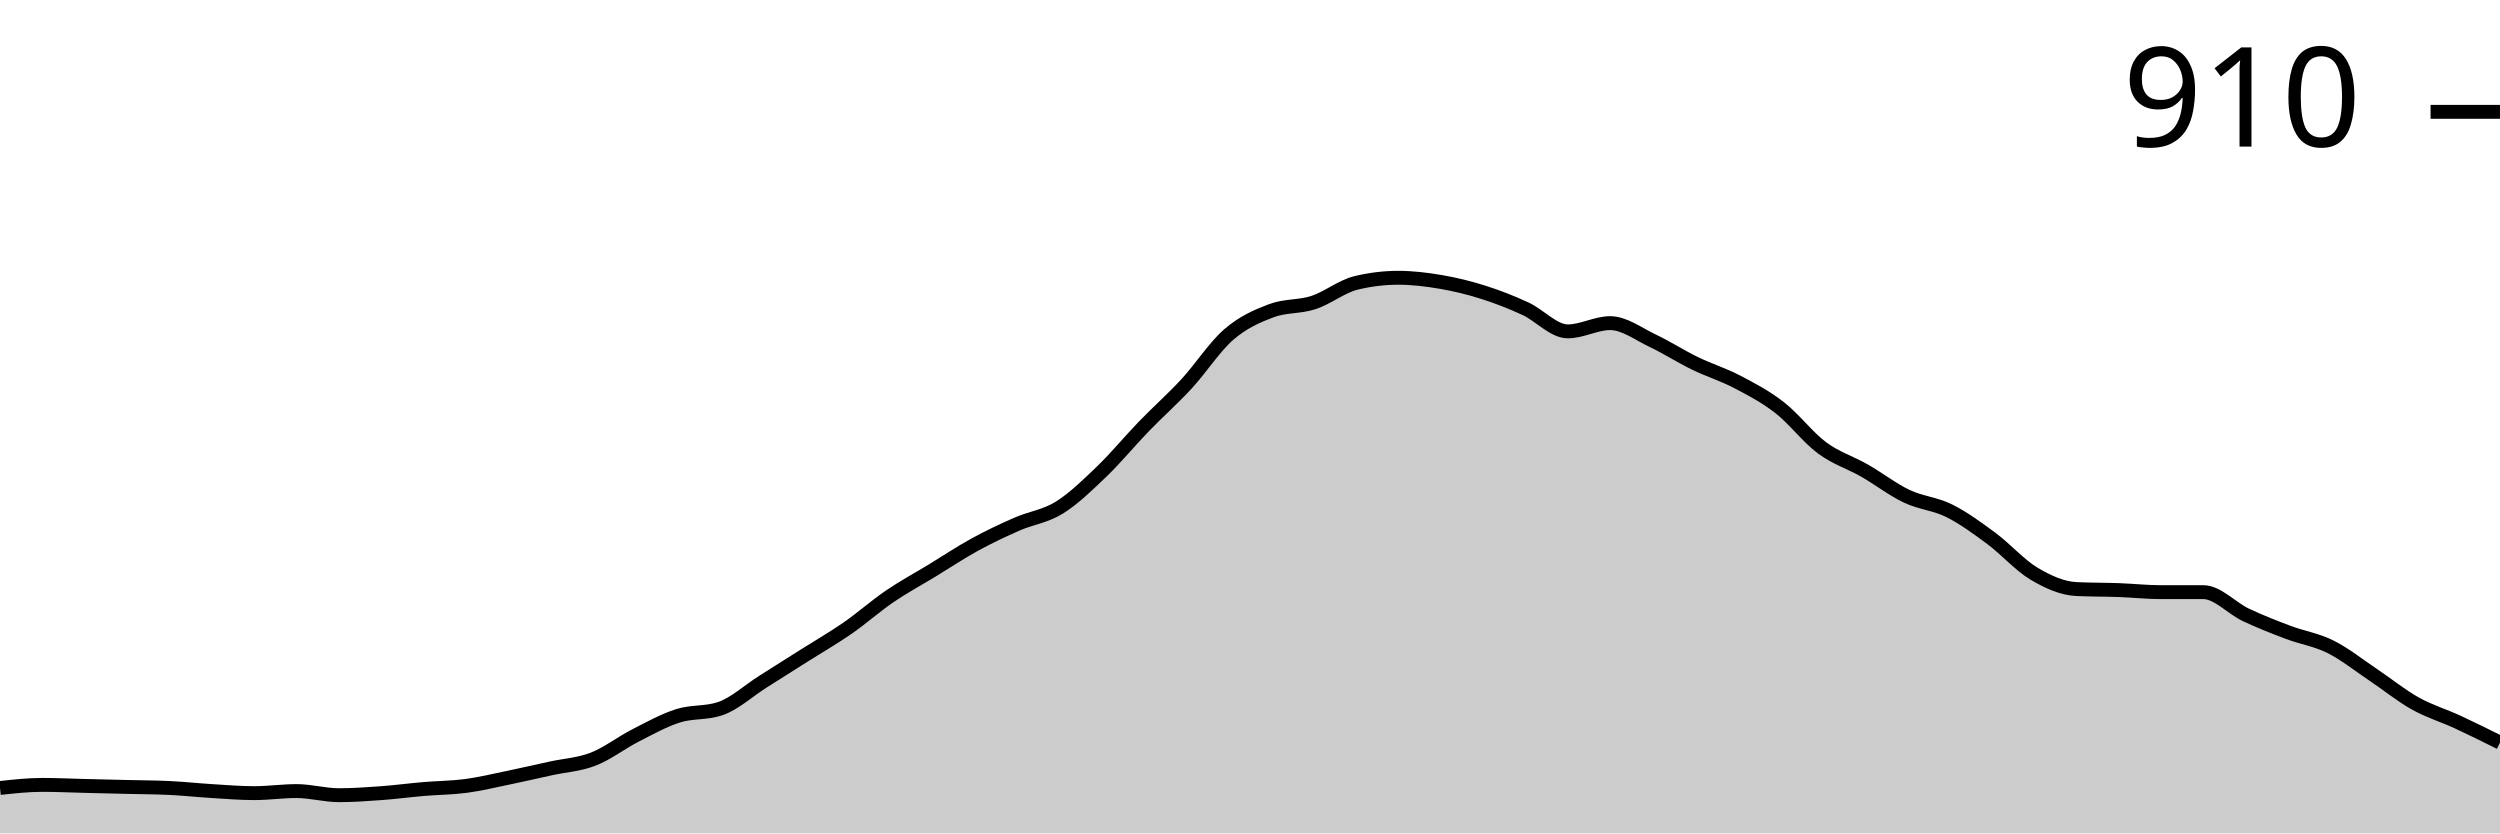
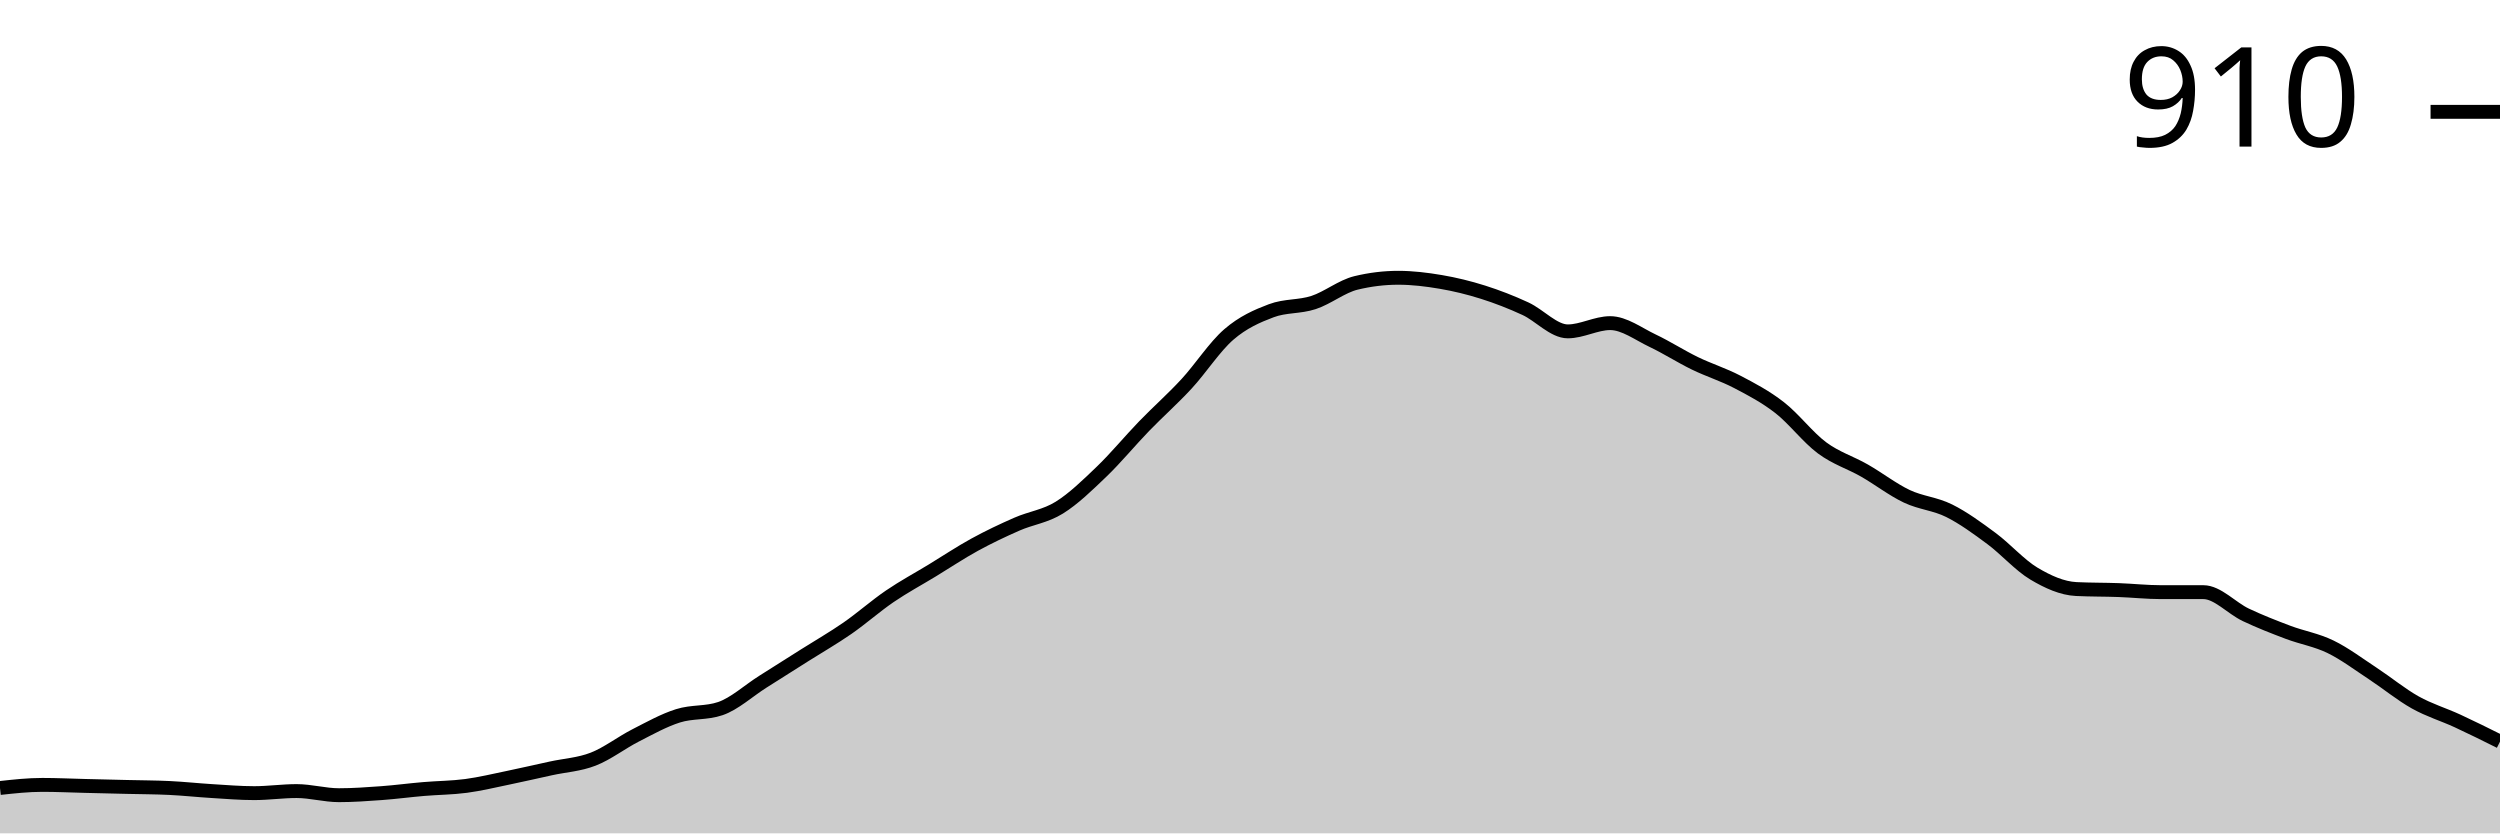
<svg xmlns="http://www.w3.org/2000/svg" viewBox="0 0 180 60">
  <g transform="translate(0,20)">
-     <path class="area" fill="rgba(0, 0, 0, 0.2)" d="M0,36.735C1.017,36.623,2.034,36.512,3.051,36.512C4.068,36.512,5.085,36.562,6.102,36.586C7.119,36.611,8.136,36.636,9.153,36.66C10.169,36.685,11.186,36.685,12.203,36.735C13.22,36.784,14.237,36.895,15.254,36.957C16.271,37.019,17.288,37.106,18.305,37.106C19.322,37.106,20.339,36.957,21.356,36.957C22.373,36.957,23.39,37.254,24.407,37.254C25.424,37.254,26.441,37.18,27.458,37.106C28.475,37.032,29.492,36.895,30.508,36.809C31.525,36.722,32.542,36.722,33.559,36.586C34.576,36.45,35.593,36.203,36.61,35.993C37.627,35.782,38.644,35.547,39.661,35.325C40.678,35.102,41.695,35.053,42.712,34.657C43.729,34.261,44.746,33.469,45.763,32.95C46.78,32.43,47.797,31.861,48.814,31.54C49.831,31.218,50.847,31.367,51.864,31.02C52.881,30.674,53.898,29.734,54.915,29.091C55.932,28.448,56.949,27.805,57.966,27.161C58.983,26.518,60,25.937,61.017,25.232C62.034,24.527,63.051,23.624,64.068,22.931C65.085,22.239,66.102,21.694,67.119,21.076C68.136,20.458,69.153,19.777,70.169,19.221C71.186,18.664,72.203,18.182,73.22,17.737C74.237,17.291,75.254,17.18,76.271,16.549C77.288,15.918,78.305,14.929,79.322,13.952C80.339,12.975,81.356,11.738,82.373,10.686C83.39,9.635,84.407,8.745,85.424,7.644C86.441,6.543,87.458,4.96,88.475,4.082C89.492,3.203,90.508,2.758,91.525,2.375C92.542,1.991,93.559,2.115,94.576,1.781C95.593,1.447,96.61,0.618,97.627,0.371C98.644,0.124,99.661,0,100.678,0C101.695,0,102.712,0.124,103.729,0.297C104.746,0.47,105.763,0.717,106.78,1.039C107.797,1.361,108.814,1.756,109.831,2.226C110.847,2.696,111.864,3.859,112.881,3.859C113.898,3.859,114.915,3.265,115.932,3.265C116.949,3.265,117.966,4.045,118.983,4.527C120,5.009,121.017,5.665,122.034,6.16C123.051,6.654,124.068,6.964,125.085,7.495C126.102,8.027,127.119,8.559,128.136,9.351C129.153,10.142,130.169,11.49,131.186,12.245C132.203,12.999,133.22,13.296,134.237,13.878C135.254,14.459,136.271,15.25,137.288,15.733C138.305,16.215,139.322,16.265,140.339,16.772C141.356,17.279,142.373,18.021,143.39,18.776C144.407,19.53,145.424,20.693,146.441,21.299C147.458,21.905,148.475,22.362,149.492,22.412C150.508,22.461,151.525,22.449,152.542,22.486C153.559,22.523,154.576,22.635,155.593,22.635C156.61,22.635,157.627,22.635,158.644,22.635C159.661,22.635,160.678,23.785,161.695,24.267C162.712,24.75,163.729,25.145,164.746,25.529C165.763,25.912,166.78,26.061,167.797,26.568C168.814,27.075,169.831,27.891,170.847,28.571C171.864,29.252,172.881,30.08,173.898,30.649C174.915,31.218,175.932,31.515,176.949,31.985C177.966,32.455,178.983,32.962,180,33.469L180,40C178.983,40,177.966,40,176.949,40C175.932,40,174.915,40,173.898,40C172.881,40,171.864,40,170.847,40C169.831,40,168.814,40,167.797,40C166.78,40,165.763,40,164.746,40C163.729,40,162.712,40,161.695,40C160.678,40,159.661,40,158.644,40C157.627,40,156.61,40,155.593,40C154.576,40,153.559,40,152.542,40C151.525,40,150.508,40,149.492,40C148.475,40,147.458,40,146.441,40C145.424,40,144.407,40,143.39,40C142.373,40,141.356,40,140.339,40C139.322,40,138.305,40,137.288,40C136.271,40,135.254,40,134.237,40C133.22,40,132.203,40,131.186,40C130.169,40,129.153,40,128.136,40C127.119,40,126.102,40,125.085,40C124.068,40,123.051,40,122.034,40C121.017,40,120,40,118.983,40C117.966,40,116.949,40,115.932,40C114.915,40,113.898,40,112.881,40C111.864,40,110.847,40,109.831,40C108.814,40,107.797,40,106.78,40C105.763,40,104.746,40,103.729,40C102.712,40,101.695,40,100.678,40C99.661,40,98.644,40,97.627,40C96.61,40,95.593,40,94.576,40C93.559,40,92.542,40,91.525,40C90.508,40,89.492,40,88.475,40C87.458,40,86.441,40,85.424,40C84.407,40,83.39,40,82.373,40C81.356,40,80.339,40,79.322,40C78.305,40,77.288,40,76.271,40C75.254,40,74.237,40,73.22,40C72.203,40,71.186,40,70.169,40C69.153,40,68.136,40,67.119,40C66.102,40,65.085,40,64.068,40C63.051,40,62.034,40,61.017,40C60,40,58.983,40,57.966,40C56.949,40,55.932,40,54.915,40C53.898,40,52.881,40,51.864,40C50.847,40,49.831,40,48.814,40C47.797,40,46.78,40,45.763,40C44.746,40,43.729,40,42.712,40C41.695,40,40.678,40,39.661,40C38.644,40,37.627,40,36.61,40C35.593,40,34.576,40,33.559,40C32.542,40,31.525,40,30.508,40C29.492,40,28.475,40,27.458,40C26.441,40,25.424,40,24.407,40C23.39,40,22.373,40,21.356,40C20.339,40,19.322,40,18.305,40C17.288,40,16.271,40,15.254,40C14.237,40,13.22,40,12.203,40C11.186,40,10.169,40,9.153,40C8.136,40,7.119,40,6.102,40C5.085,40,4.068,40,3.051,40C2.034,40,1.017,40,0,40Z" />
-     <path class="line" stroke="black" fill="none" d="M0,36.735C1.017,36.623,2.034,36.512,3.051,36.512C4.068,36.512,5.085,36.562,6.102,36.586C7.119,36.611,8.136,36.636,9.153,36.66C10.169,36.685,11.186,36.685,12.203,36.735C13.22,36.784,14.237,36.895,15.254,36.957C16.271,37.019,17.288,37.106,18.305,37.106C19.322,37.106,20.339,36.957,21.356,36.957C22.373,36.957,23.39,37.254,24.407,37.254C25.424,37.254,26.441,37.18,27.458,37.106C28.475,37.032,29.492,36.895,30.508,36.809C31.525,36.722,32.542,36.722,33.559,36.586C34.576,36.45,35.593,36.203,36.61,35.993C37.627,35.782,38.644,35.547,39.661,35.325C40.678,35.102,41.695,35.053,42.712,34.657C43.729,34.261,44.746,33.469,45.763,32.95C46.78,32.43,47.797,31.861,48.814,31.54C49.831,31.218,50.847,31.367,51.864,31.02C52.881,30.674,53.898,29.734,54.915,29.091C55.932,28.448,56.949,27.805,57.966,27.161C58.983,26.518,60,25.937,61.017,25.232C62.034,24.527,63.051,23.624,64.068,22.931C65.085,22.239,66.102,21.694,67.119,21.076C68.136,20.458,69.153,19.777,70.169,19.221C71.186,18.664,72.203,18.182,73.22,17.737C74.237,17.291,75.254,17.18,76.271,16.549C77.288,15.918,78.305,14.929,79.322,13.952C80.339,12.975,81.356,11.738,82.373,10.686C83.39,9.635,84.407,8.745,85.424,7.644C86.441,6.543,87.458,4.96,88.475,4.082C89.492,3.203,90.508,2.758,91.525,2.375C92.542,1.991,93.559,2.115,94.576,1.781C95.593,1.447,96.61,0.618,97.627,0.371C98.644,0.124,99.661,0,100.678,0C101.695,0,102.712,0.124,103.729,0.297C104.746,0.47,105.763,0.717,106.78,1.039C107.797,1.361,108.814,1.756,109.831,2.226C110.847,2.696,111.864,3.859,112.881,3.859C113.898,3.859,114.915,3.265,115.932,3.265C116.949,3.265,117.966,4.045,118.983,4.527C120,5.009,121.017,5.665,122.034,6.16C123.051,6.654,124.068,6.964,125.085,7.495C126.102,8.027,127.119,8.559,128.136,9.351C129.153,10.142,130.169,11.49,131.186,12.245C132.203,12.999,133.22,13.296,134.237,13.878C135.254,14.459,136.271,15.25,137.288,15.733C138.305,16.215,139.322,16.265,140.339,16.772C141.356,17.279,142.373,18.021,143.39,18.776C144.407,19.53,145.424,20.693,146.441,21.299C147.458,21.905,148.475,22.362,149.492,22.412C150.508,22.461,151.525,22.449,152.542,22.486C153.559,22.523,154.576,22.635,155.593,22.635C156.61,22.635,157.627,22.635,158.644,22.635C159.661,22.635,160.678,23.785,161.695,24.267C162.712,24.75,163.729,25.145,164.746,25.529C165.763,25.912,166.78,26.061,167.797,26.568C168.814,27.075,169.831,27.891,170.847,28.571C171.864,29.252,172.881,30.08,173.898,30.649C174.915,31.218,175.932,31.515,176.949,31.985C177.966,32.455,178.983,32.962,180,33.469" />
+     <path class="area" fill="rgba(0, 0, 0, 0.2)" d="M0,36.735C1.017,36.623,2.034,36.512,3.051,36.512C4.068,36.512,5.085,36.562,6.102,36.586C7.119,36.611,8.136,36.636,9.153,36.66C10.169,36.685,11.186,36.685,12.203,36.735C13.22,36.784,14.237,36.895,15.254,36.957C16.271,37.019,17.288,37.106,18.305,37.106C19.322,37.106,20.339,36.957,21.356,36.957C22.373,36.957,23.39,37.254,24.407,37.254C25.424,37.254,26.441,37.18,27.458,37.106C28.475,37.032,29.492,36.895,30.508,36.809C31.525,36.722,32.542,36.722,33.559,36.586C34.576,36.45,35.593,36.203,36.61,35.993C37.627,35.782,38.644,35.547,39.661,35.325C40.678,35.102,41.695,35.053,42.712,34.657C43.729,34.261,44.746,33.469,45.763,32.95C46.78,32.43,47.797,31.861,48.814,31.54C49.831,31.218,50.847,31.367,51.864,31.02C52.881,30.674,53.898,29.734,54.915,29.091C55.932,28.448,56.949,27.805,57.966,27.161C58.983,26.518,60,25.937,61.017,25.232C62.034,24.527,63.051,23.624,64.068,22.931C65.085,22.239,66.102,21.694,67.119,21.076C68.136,20.458,69.153,19.777,70.169,19.221C71.186,18.664,72.203,18.182,73.22,17.737C74.237,17.291,75.254,17.18,76.271,16.549C77.288,15.918,78.305,14.929,79.322,13.952C80.339,12.975,81.356,11.738,82.373,10.686C83.39,9.635,84.407,8.745,85.424,7.644C86.441,6.543,87.458,4.96,88.475,4.082C89.492,3.203,90.508,2.758,91.525,2.375C92.542,1.991,93.559,2.115,94.576,1.781C95.593,1.447,96.61,0.618,97.627,0.371C98.644,0.124,99.661,0,100.678,0C101.695,0,102.712,0.124,103.729,0.297C104.746,0.47,105.763,0.717,106.78,1.039C107.797,1.361,108.814,1.756,109.831,2.226C110.847,2.696,111.864,3.859,112.881,3.859C113.898,3.859,114.915,3.265,115.932,3.265C116.949,3.265,117.966,4.045,118.983,4.527C120,5.009,121.017,5.665,122.034,6.16C123.051,6.654,124.068,6.964,125.085,7.495C126.102,8.027,127.119,8.559,128.136,9.351C129.153,10.142,130.169,11.49,131.186,12.245C132.203,12.999,133.22,13.296,134.237,13.878C135.254,14.459,136.271,15.25,137.288,15.733C138.305,16.215,139.322,16.265,140.339,16.772C141.356,17.279,142.373,18.021,143.39,18.776C144.407,19.53,145.424,20.693,146.441,21.299C147.458,21.905,148.475,22.362,149.492,22.412C150.508,22.461,151.525,22.449,152.542,22.486C153.559,22.523,154.576,22.635,155.593,22.635C156.61,22.635,157.627,22.635,158.644,22.635C159.661,22.635,160.678,23.785,161.695,24.267C162.712,24.75,163.729,25.145,164.746,25.529C165.763,25.912,166.78,26.073,167.797,26.568C168.814,27.062,169.831,27.829,170.847,28.497C171.864,29.165,172.881,30.006,173.898,30.575C174.915,31.144,175.932,31.441,176.949,31.911C177.966,32.381,178.983,32.888,180,33.395L180,40C178.983,40,177.966,40,176.949,40C175.932,40,174.915,40,173.898,40C172.881,40,171.864,40,170.847,40C169.831,40,168.814,40,167.797,40C166.78,40,165.763,40,164.746,40C163.729,40,162.712,40,161.695,40C160.678,40,159.661,40,158.644,40C157.627,40,156.61,40,155.593,40C154.576,40,153.559,40,152.542,40C151.525,40,150.508,40,149.492,40C148.475,40,147.458,40,146.441,40C145.424,40,144.407,40,143.39,40C142.373,40,141.356,40,140.339,40C139.322,40,138.305,40,137.288,40C136.271,40,135.254,40,134.237,40C133.22,40,132.203,40,131.186,40C130.169,40,129.153,40,128.136,40C127.119,40,126.102,40,125.085,40C124.068,40,123.051,40,122.034,40C121.017,40,120,40,118.983,40C117.966,40,116.949,40,115.932,40C114.915,40,113.898,40,112.881,40C111.864,40,110.847,40,109.831,40C108.814,40,107.797,40,106.78,40C105.763,40,104.746,40,103.729,40C102.712,40,101.695,40,100.678,40C99.661,40,98.644,40,97.627,40C96.61,40,95.593,40,94.576,40C93.559,40,92.542,40,91.525,40C90.508,40,89.492,40,88.475,40C87.458,40,86.441,40,85.424,40C84.407,40,83.39,40,82.373,40C81.356,40,80.339,40,79.322,40C78.305,40,77.288,40,76.271,40C75.254,40,74.237,40,73.22,40C72.203,40,71.186,40,70.169,40C69.153,40,68.136,40,67.119,40C66.102,40,65.085,40,64.068,40C63.051,40,62.034,40,61.017,40C60,40,58.983,40,57.966,40C56.949,40,55.932,40,54.915,40C53.898,40,52.881,40,51.864,40C50.847,40,49.831,40,48.814,40C47.797,40,46.78,40,45.763,40C44.746,40,43.729,40,42.712,40C41.695,40,40.678,40,39.661,40C38.644,40,37.627,40,36.61,40C35.593,40,34.576,40,33.559,40C32.542,40,31.525,40,30.508,40C29.492,40,28.475,40,27.458,40C26.441,40,25.424,40,24.407,40C23.39,40,22.373,40,21.356,40C20.339,40,19.322,40,18.305,40C17.288,40,16.271,40,15.254,40C14.237,40,13.22,40,12.203,40C11.186,40,10.169,40,9.153,40C8.136,40,7.119,40,6.102,40C5.085,40,4.068,40,3.051,40C2.034,40,1.017,40,0,40Z" />
+     <path class="line" stroke="black" fill="none" d="M0,36.735C1.017,36.623,2.034,36.512,3.051,36.512C4.068,36.512,5.085,36.562,6.102,36.586C7.119,36.611,8.136,36.636,9.153,36.66C10.169,36.685,11.186,36.685,12.203,36.735C13.22,36.784,14.237,36.895,15.254,36.957C16.271,37.019,17.288,37.106,18.305,37.106C19.322,37.106,20.339,36.957,21.356,36.957C22.373,36.957,23.39,37.254,24.407,37.254C25.424,37.254,26.441,37.18,27.458,37.106C28.475,37.032,29.492,36.895,30.508,36.809C31.525,36.722,32.542,36.722,33.559,36.586C34.576,36.45,35.593,36.203,36.61,35.993C37.627,35.782,38.644,35.547,39.661,35.325C40.678,35.102,41.695,35.053,42.712,34.657C43.729,34.261,44.746,33.469,45.763,32.95C46.78,32.43,47.797,31.861,48.814,31.54C49.831,31.218,50.847,31.367,51.864,31.02C52.881,30.674,53.898,29.734,54.915,29.091C55.932,28.448,56.949,27.805,57.966,27.161C58.983,26.518,60,25.937,61.017,25.232C62.034,24.527,63.051,23.624,64.068,22.931C65.085,22.239,66.102,21.694,67.119,21.076C68.136,20.458,69.153,19.777,70.169,19.221C71.186,18.664,72.203,18.182,73.22,17.737C74.237,17.291,75.254,17.18,76.271,16.549C77.288,15.918,78.305,14.929,79.322,13.952C80.339,12.975,81.356,11.738,82.373,10.686C83.39,9.635,84.407,8.745,85.424,7.644C86.441,6.543,87.458,4.96,88.475,4.082C89.492,3.203,90.508,2.758,91.525,2.375C92.542,1.991,93.559,2.115,94.576,1.781C95.593,1.447,96.61,0.618,97.627,0.371C98.644,0.124,99.661,0,100.678,0C101.695,0,102.712,0.124,103.729,0.297C104.746,0.47,105.763,0.717,106.78,1.039C107.797,1.361,108.814,1.756,109.831,2.226C110.847,2.696,111.864,3.859,112.881,3.859C113.898,3.859,114.915,3.265,115.932,3.265C116.949,3.265,117.966,4.045,118.983,4.527C120,5.009,121.017,5.665,122.034,6.16C123.051,6.654,124.068,6.964,125.085,7.495C126.102,8.027,127.119,8.559,128.136,9.351C129.153,10.142,130.169,11.49,131.186,12.245C132.203,12.999,133.22,13.296,134.237,13.878C135.254,14.459,136.271,15.25,137.288,15.733C138.305,16.215,139.322,16.265,140.339,16.772C141.356,17.279,142.373,18.021,143.39,18.776C144.407,19.53,145.424,20.693,146.441,21.299C147.458,21.905,148.475,22.362,149.492,22.412C150.508,22.461,151.525,22.449,152.542,22.486C153.559,22.523,154.576,22.635,155.593,22.635C156.61,22.635,157.627,22.635,158.644,22.635C159.661,22.635,160.678,23.785,161.695,24.267C162.712,24.75,163.729,25.145,164.746,25.529C165.763,25.912,166.78,26.073,167.797,26.568C168.814,27.062,169.831,27.829,170.847,28.497C171.864,29.165,172.881,30.006,173.898,30.575C174.915,31.144,175.932,31.441,176.949,31.911C177.966,32.381,178.983,32.888,180,33.395" />
    <path class="axis-ceiling" stroke-width="1" stroke="black" fill="none" d="M175,-11.948L180,-11.948" />
    <text class="axis-ceiling-label" font-family="sans-serif" text-anchor="end" font-size="10px" x="170" y="-9.448">910</text>
  </g>
</svg>
